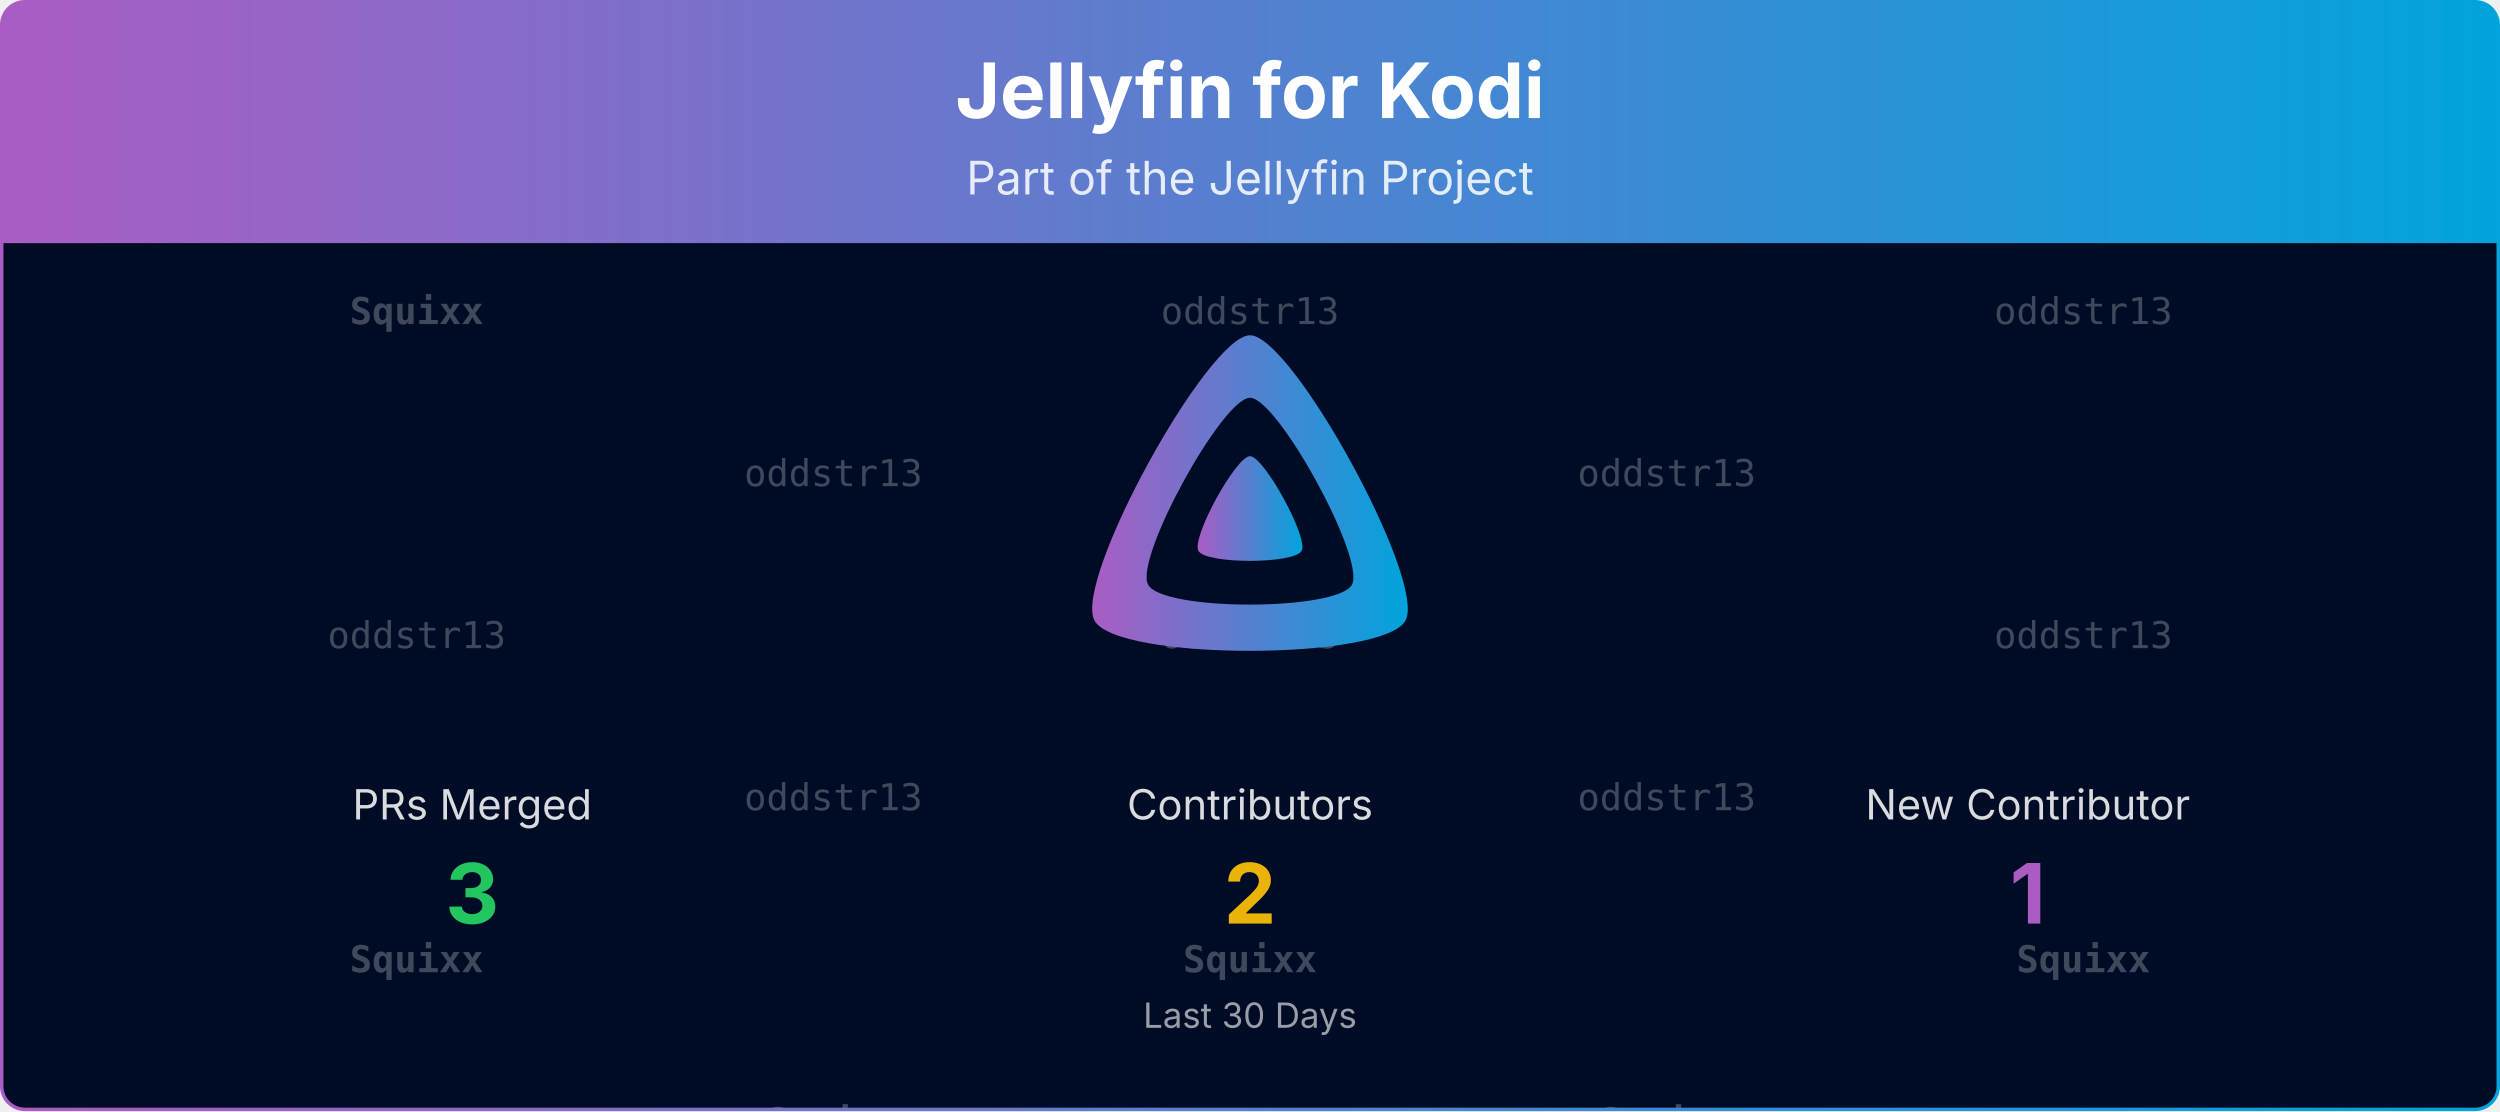
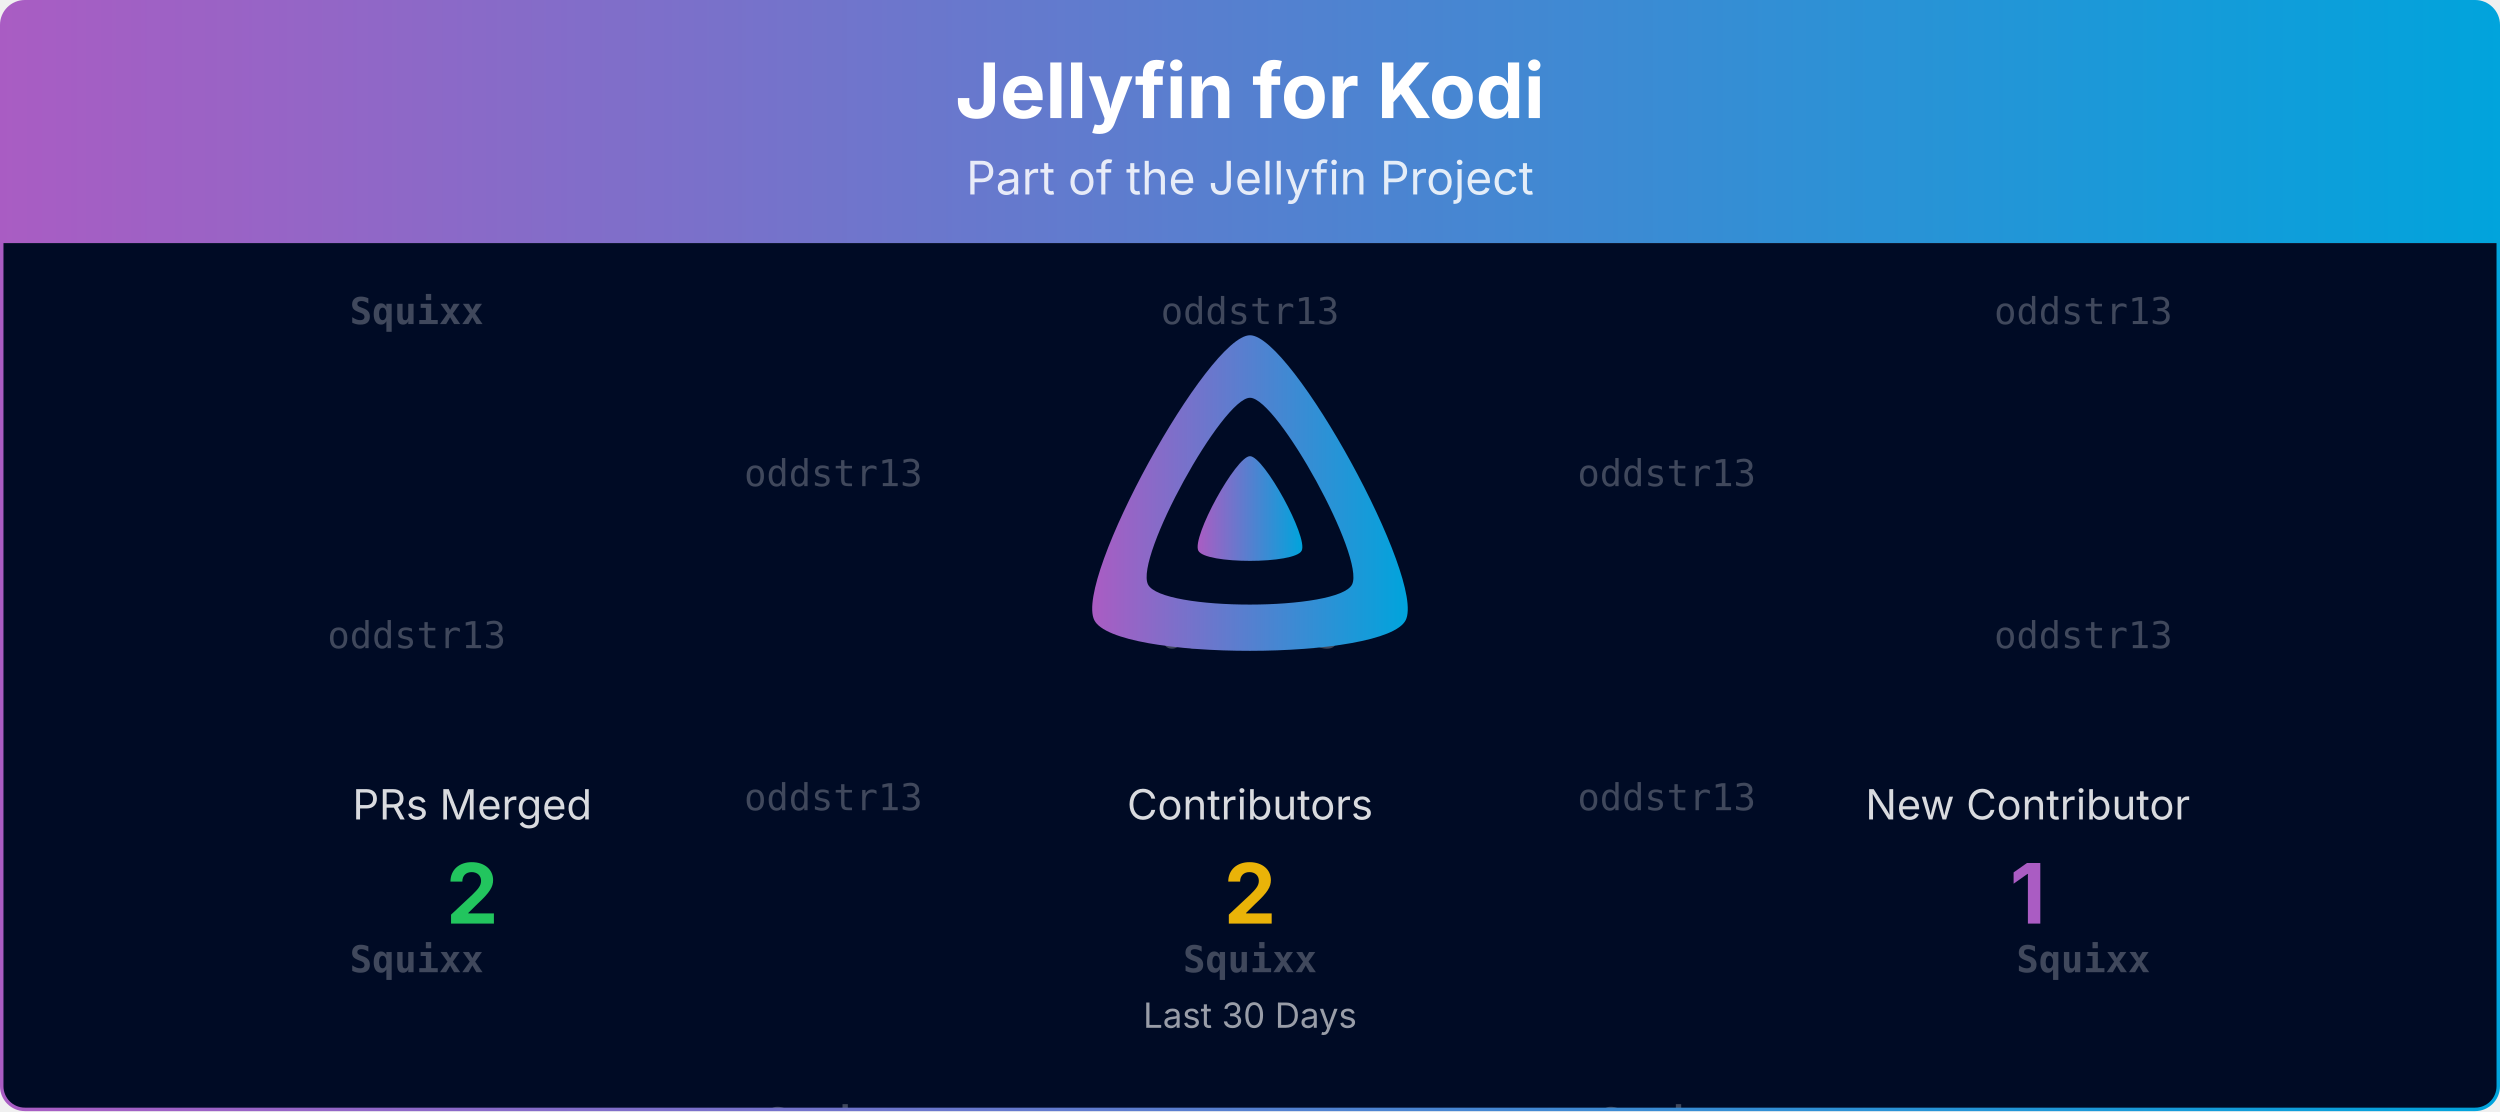
<svg xmlns="http://www.w3.org/2000/svg" viewBox="0 0 1080 480" width="100%" role="img" aria-label="Jellyfin for Kodi">
  <defs>
    <linearGradient id="banner-jellyfin-kodi-grad" x1="0" y1="0" x2="1" y2="0">
      <stop offset="0%" stop-color="#AA5CC3" />
      <stop offset="100%" stop-color="#00A4DC" />
    </linearGradient>
    <clipPath id="banner-jellyfin-kodi-grad-clip">
      <rect x="0.75" y="0.75" width="1078.5" height="478.5" rx="10" ry="10" />
    </clipPath>
  </defs>
  <defs>
    <clipPath id="banner-jellyfin-kodi-grad-rain-clip">
      <rect x="0.75" y="105" width="1078.5" height="374.25" />
    </clipPath>
  </defs>
  <g clip-path="url(#banner-jellyfin-kodi-grad-clip)">
    <path d="M0.75,10.75 A10.0,10.0 0 0 1 10.75,0.75 L1069.25,0.75 A10.0,10.0 0 0 1 1079.25,10.75 L1079.25,105.00 L0.75,105.00 Z" fill="url(#banner-jellyfin-kodi-grad)" />
    <text x="540.0" y="51" text-anchor="middle" font-size="33" font-weight="700" font-family="Plus Jakarta Sans, system-ui, -apple-system, Segoe UI, sans-serif" fill="#ffffff">Jellyfin for Kodi</text>
    <text x="540.0" y="84" text-anchor="middle" font-size="20" font-family="Plus Jakarta Sans, system-ui, -apple-system, Segoe UI, sans-serif" fill="#ffffff" opacity="0.85">Part of the Jellyfin Project</text>
    <rect x="0.75" y="105" width="1078.5" height="374.25" fill="#000b25" />
    <g opacity="0.25" clip-path="url(#banner-jellyfin-kodi-grad-rain-clip)" font-family="ui-monospace, SFMono-Regular, Menlo, Consolas, monospace" font-size="16" fill="#ffffff" text-anchor="middle">
      <g transform="translate(180.00,105)">
        <g>
          <animateTransform attributeName="transform" type="translate" values="0,-420;0,0" dur="10.00s" begin="-0.00s" repeatCount="indefinite" />
          <text y="35.0" font-weight="700">Squixx</text>
          <text y="175.0">oddstr13</text>
          <text y="315.0" font-weight="700">Squixx</text>
          <text y="455.0" font-weight="700">Squixx</text>
          <text y="595.0">oddstr13</text>
          <text y="735.0" font-weight="700">Squixx</text>
        </g>
      </g>
      <g transform="translate(540.00,105)">
        <g>
          <animateTransform attributeName="transform" type="translate" values="0,-420;0,0" dur="10.00s" begin="-1.91s" repeatCount="indefinite" />
          <text y="35.0">oddstr13</text>
          <text y="175.0">oddstr13</text>
          <text y="315.0" font-weight="700">Squixx</text>
          <text y="455.0">oddstr13</text>
          <text y="595.0">oddstr13</text>
          <text y="735.0" font-weight="700">Squixx</text>
        </g>
      </g>
      <g transform="translate(900.00,105)">
        <g>
          <animateTransform attributeName="transform" type="translate" values="0,-420;0,0" dur="10.00s" begin="-3.82s" repeatCount="indefinite" />
          <text y="35.0">oddstr13</text>
          <text y="175.0">oddstr13</text>
          <text y="315.0" font-weight="700">Squixx</text>
          <text y="455.0">oddstr13</text>
          <text y="595.0">oddstr13</text>
          <text y="735.0" font-weight="700">Squixx</text>
        </g>
      </g>
      <g transform="translate(360.00,105)">
        <g>
          <animateTransform attributeName="transform" type="translate" values="0,-420;0,0" dur="10.00s" begin="-5.73s" repeatCount="indefinite" />
          <text y="105.0">oddstr13</text>
          <text y="245.0">oddstr13</text>
          <text y="385.0" font-weight="700">Squixx</text>
          <text y="525.0">oddstr13</text>
          <text y="665.0">oddstr13</text>
          <text y="805.0" font-weight="700">Squixx</text>
        </g>
      </g>
      <g transform="translate(720.00,105)">
        <g>
          <animateTransform attributeName="transform" type="translate" values="0,-420;0,0" dur="10.00s" begin="-7.64s" repeatCount="indefinite" />
          <text y="105.0">oddstr13</text>
          <text y="245.0">oddstr13</text>
          <text y="385.0" font-weight="700">Squixx</text>
          <text y="525.0">oddstr13</text>
          <text y="665.0">oddstr13</text>
          <text y="805.0" font-weight="700">Squixx</text>
        </g>
      </g>
    </g>
    <g transform="translate(465.00,138.00) scale(0.29297)">
      <path fill="url(#banner-jellyfin-kodi-grad)" fill-rule="evenodd" d="M256,23.3c-61.6,0-259.8,359.4-229.6,420.1s429.3,60,459.2,0S317.6,23.3,256,23.3zM406.5,390.8c-19.6,39.3-281.1,39.8-300.9,0s110.1-275.3,150.4-275.3S426.1,351.4,406.5,390.8z" />
      <path fill="url(#banner-jellyfin-kodi-grad)" d="M256,201.6c-20.4,0-86.2,119.3-76.2,139.4s142.5,19.9,152.4,0S276.5,201.6,256,201.6z" />
    </g>
    <text x="204.0" y="354.0" text-anchor="middle" font-size="18" font-family="Plus Jakarta Sans, system-ui, -apple-system, Segoe UI, sans-serif" fill="#ffffff" opacity="0.85">PRs Merged</text>
-     <text x="204.0" y="399.0" text-anchor="middle" font-size="36" font-weight="700" font-family="Plus Jakarta Sans, system-ui, -apple-system, Segoe UI, sans-serif" fill="#22c55e">3</text>
+     <text x="204.0" y="399.0" text-anchor="middle" font-size="36" font-weight="700" font-family="Plus Jakarta Sans, system-ui, -apple-system, Segoe UI, sans-serif" fill="#22c55e">2</text>
    <text x="540.0" y="354.0" text-anchor="middle" font-size="18" font-family="Plus Jakarta Sans, system-ui, -apple-system, Segoe UI, sans-serif" fill="#ffffff" opacity="0.85">Contributors</text>
    <text x="540.0" y="399.0" text-anchor="middle" font-size="36" font-weight="700" font-family="Plus Jakarta Sans, system-ui, -apple-system, Segoe UI, sans-serif" fill="#eab308">2</text>
    <text x="876.0" y="354.0" text-anchor="middle" font-size="18" font-family="Plus Jakarta Sans, system-ui, -apple-system, Segoe UI, sans-serif" fill="#ffffff" opacity="0.85">New Contributor</text>
    <text x="876.0" y="399.0" text-anchor="middle" font-size="36" font-weight="700" font-family="Plus Jakarta Sans, system-ui, -apple-system, Segoe UI, sans-serif" fill="#AA5CC3">1</text>
    <text x="540.0" y="444.0" text-anchor="middle" font-size="15" font-family="Plus Jakarta Sans, system-ui, -apple-system, Segoe UI, sans-serif" fill="#ffffff" opacity="0.6">Last 30 Days</text>
  </g>
  <rect x="0.75" y="0.75" width="1078.5" height="478.5" rx="10" ry="10" fill="none" stroke="url(#banner-jellyfin-kodi-grad)" stroke-width="1.5" />
</svg>
